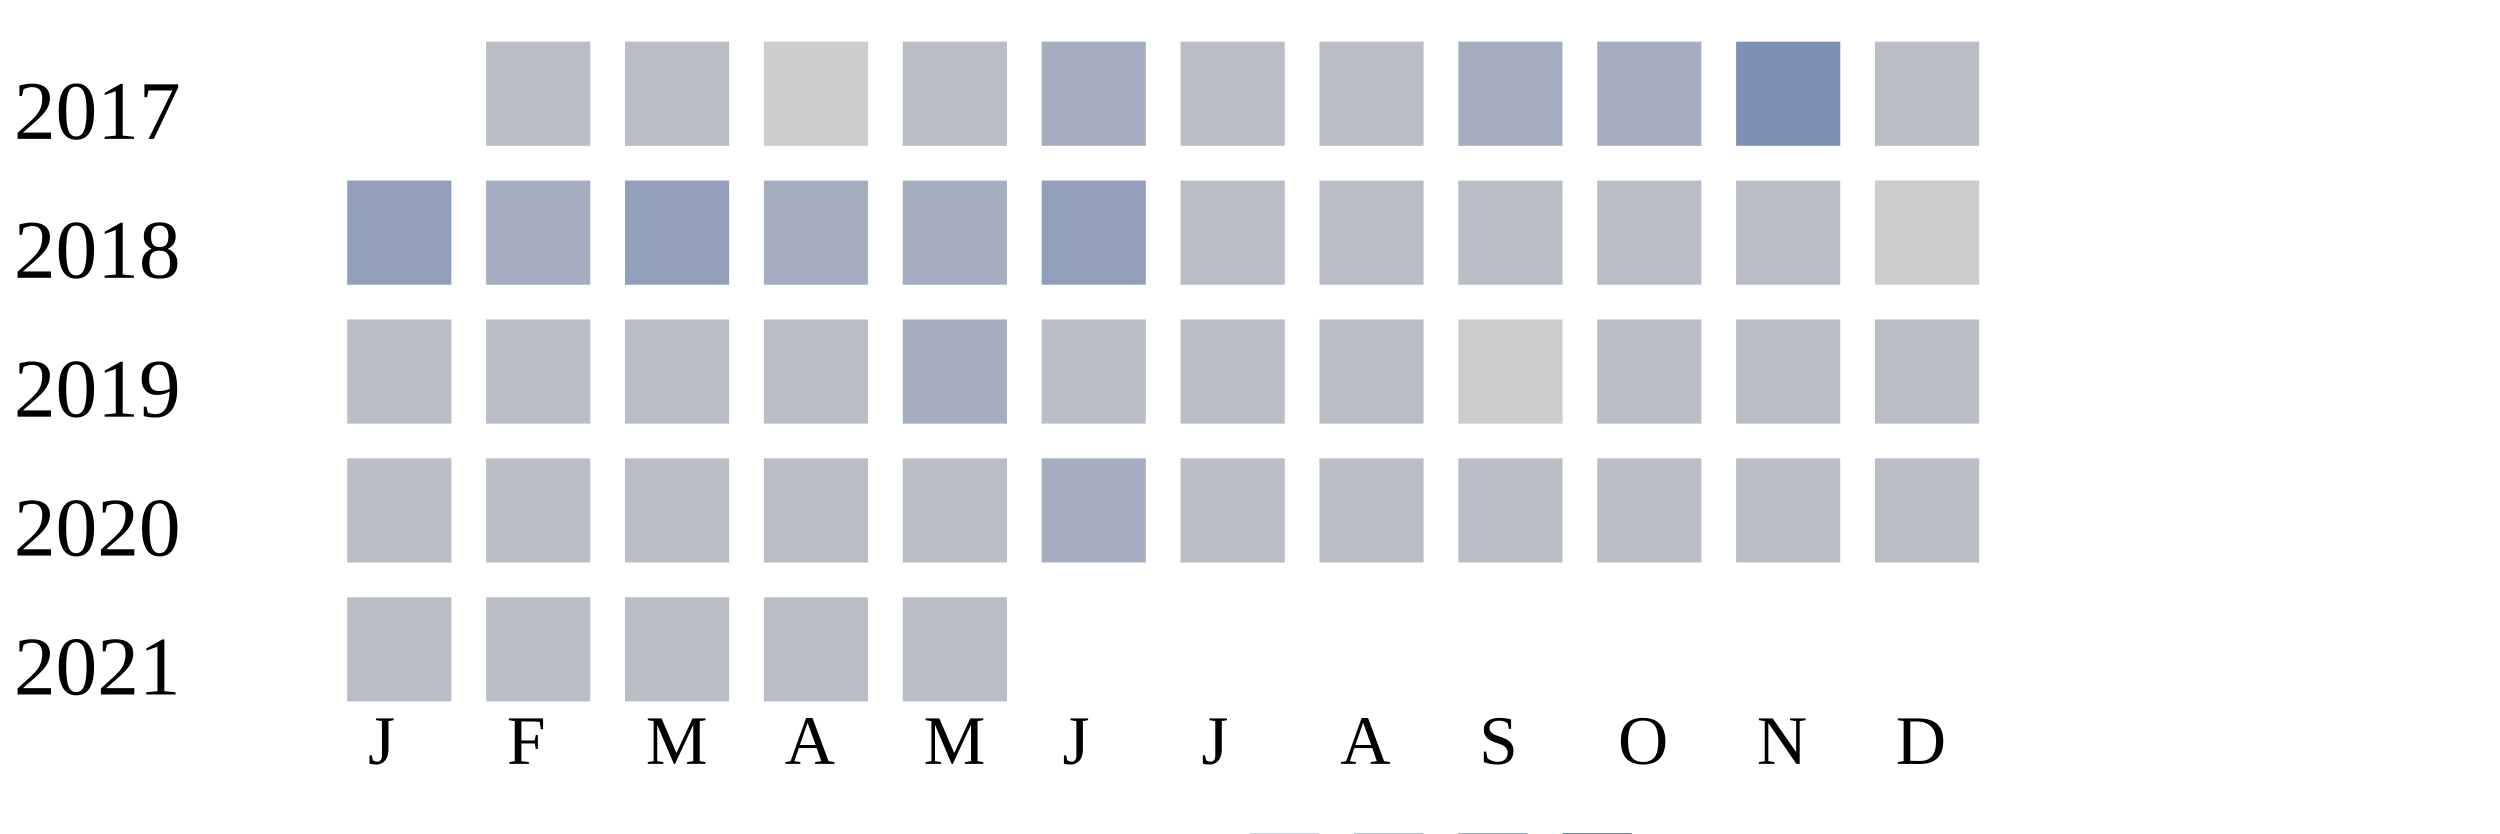
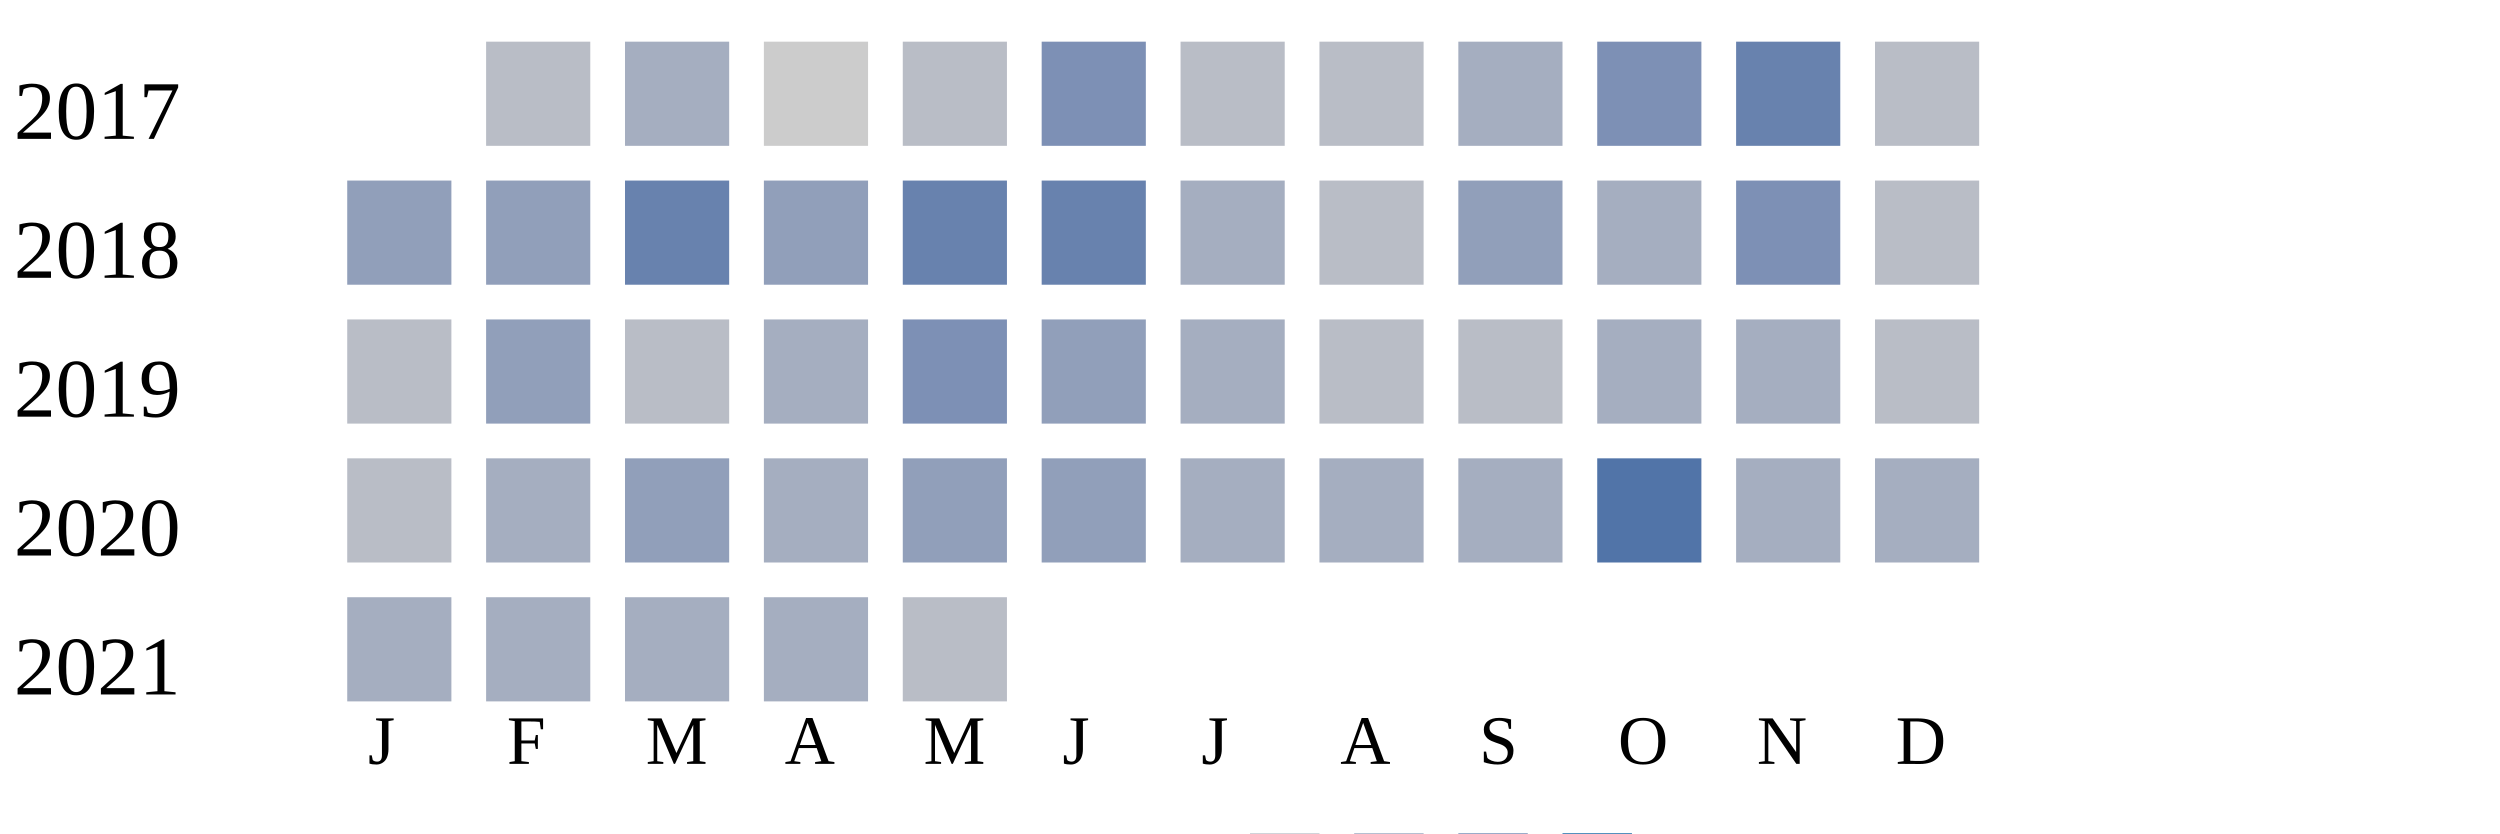
<svg xmlns="http://www.w3.org/2000/svg" width="360" height="120">
  <g transform="translate(0 0)">
    <text x="2" y="20">2017</text>
    <rect x="70" y="6" width="15" height="15" fill="#b9bdc6" />
-     <rect x="90" y="6" width="15" height="15" fill="#b9bdc6" />
+     <rect x="90" y="6" width="15" height="15" fill="#a5aec0" />
    <rect x="110" y="6" width="15" height="15" fill="#cccccc" />
    <rect x="130" y="6" width="15" height="15" fill="#b9bdc6" />
-     <rect x="150" y="6" width="15" height="15" fill="#a5aec0" />
+     <rect x="150" y="6" width="15" height="15" fill="#7d90b5" />
    <rect x="170" y="6" width="15" height="15" fill="#b9bdc6" />
    <rect x="190" y="6" width="15" height="15" fill="#b9bdc6" />
    <rect x="210" y="6" width="15" height="15" fill="#a5aec0" />
-     <rect x="230" y="6" width="15" height="15" fill="#a5aec0" />
-     <rect x="250" y="6" width="15" height="15" fill="#7d90b5" />
+     <rect x="230" y="6" width="15" height="15" fill="#7d90b5" />
+     <rect x="250" y="6" width="15" height="15" fill="#6882ae" />
    <rect x="270" y="6" width="15" height="15" fill="#b9bdc6" />
  </g>
  <g transform="translate(0 20)">
    <text x="2" y="20">2018</text>
    <rect x="50" y="6" width="15" height="15" fill="#919fba" />
-     <rect x="70" y="6" width="15" height="15" fill="#a5aec0" />
-     <rect x="90" y="6" width="15" height="15" fill="#919fba" />
-     <rect x="110" y="6" width="15" height="15" fill="#a5aec0" />
-     <rect x="130" y="6" width="15" height="15" fill="#a5aec0" />
-     <rect x="150" y="6" width="15" height="15" fill="#919fba" />
-     <rect x="170" y="6" width="15" height="15" fill="#b9bdc6" />
+     <rect x="70" y="6" width="15" height="15" fill="#919fba" />
+     <rect x="90" y="6" width="15" height="15" fill="#6882ae" />
+     <rect x="110" y="6" width="15" height="15" fill="#919fba" />
+     <rect x="130" y="6" width="15" height="15" fill="#6882ae" />
+     <rect x="150" y="6" width="15" height="15" fill="#6882ae" />
+     <rect x="170" y="6" width="15" height="15" fill="#a5aec0" />
    <rect x="190" y="6" width="15" height="15" fill="#b9bdc6" />
-     <rect x="210" y="6" width="15" height="15" fill="#b9bdc6" />
-     <rect x="230" y="6" width="15" height="15" fill="#b9bdc6" />
-     <rect x="250" y="6" width="15" height="15" fill="#b9bdc6" />
-     <rect x="270" y="6" width="15" height="15" fill="#cccccc" />
+     <rect x="210" y="6" width="15" height="15" fill="#919fba" />
+     <rect x="230" y="6" width="15" height="15" fill="#a5aec0" />
+     <rect x="250" y="6" width="15" height="15" fill="#7d90b5" />
+     <rect x="270" y="6" width="15" height="15" fill="#b9bdc6" />
  </g>
  <g transform="translate(0 40)">
    <text x="2" y="20">2019</text>
    <rect x="50" y="6" width="15" height="15" fill="#b9bdc6" />
-     <rect x="70" y="6" width="15" height="15" fill="#b9bdc6" />
+     <rect x="70" y="6" width="15" height="15" fill="#919fba" />
    <rect x="90" y="6" width="15" height="15" fill="#b9bdc6" />
-     <rect x="110" y="6" width="15" height="15" fill="#b9bdc6" />
-     <rect x="130" y="6" width="15" height="15" fill="#a5aec0" />
-     <rect x="150" y="6" width="15" height="15" fill="#b9bdc6" />
-     <rect x="170" y="6" width="15" height="15" fill="#b9bdc6" />
+     <rect x="110" y="6" width="15" height="15" fill="#a5aec0" />
+     <rect x="130" y="6" width="15" height="15" fill="#7d90b5" />
+     <rect x="150" y="6" width="15" height="15" fill="#919fba" />
+     <rect x="170" y="6" width="15" height="15" fill="#a5aec0" />
    <rect x="190" y="6" width="15" height="15" fill="#b9bdc6" />
-     <rect x="210" y="6" width="15" height="15" fill="#cccccc" />
-     <rect x="230" y="6" width="15" height="15" fill="#b9bdc6" />
-     <rect x="250" y="6" width="15" height="15" fill="#b9bdc6" />
+     <rect x="210" y="6" width="15" height="15" fill="#b9bdc6" />
+     <rect x="230" y="6" width="15" height="15" fill="#a5aec0" />
+     <rect x="250" y="6" width="15" height="15" fill="#a5aec0" />
    <rect x="270" y="6" width="15" height="15" fill="#b9bdc6" />
  </g>
  <g transform="translate(0 60)">
    <text x="2" y="20">2020</text>
    <rect x="50" y="6" width="15" height="15" fill="#b9bdc6" />
-     <rect x="70" y="6" width="15" height="15" fill="#b9bdc6" />
-     <rect x="90" y="6" width="15" height="15" fill="#b9bdc6" />
-     <rect x="110" y="6" width="15" height="15" fill="#b9bdc6" />
-     <rect x="130" y="6" width="15" height="15" fill="#b9bdc6" />
-     <rect x="150" y="6" width="15" height="15" fill="#a5aec0" />
-     <rect x="170" y="6" width="15" height="15" fill="#b9bdc6" />
-     <rect x="190" y="6" width="15" height="15" fill="#b9bdc6" />
-     <rect x="210" y="6" width="15" height="15" fill="#b9bdc6" />
-     <rect x="230" y="6" width="15" height="15" fill="#b9bdc6" />
-     <rect x="250" y="6" width="15" height="15" fill="#b9bdc6" />
-     <rect x="270" y="6" width="15" height="15" fill="#b9bdc6" />
+     <rect x="70" y="6" width="15" height="15" fill="#a5aec0" />
+     <rect x="90" y="6" width="15" height="15" fill="#919fba" />
+     <rect x="110" y="6" width="15" height="15" fill="#a5aec0" />
+     <rect x="130" y="6" width="15" height="15" fill="#919fba" />
+     <rect x="150" y="6" width="15" height="15" fill="#919fba" />
+     <rect x="170" y="6" width="15" height="15" fill="#a5aec0" />
+     <rect x="190" y="6" width="15" height="15" fill="#a5aec0" />
+     <rect x="210" y="6" width="15" height="15" fill="#a5aec0" />
+     <rect x="230" y="6" width="15" height="15" fill="#5174a8" />
+     <rect x="250" y="6" width="15" height="15" fill="#a5aec0" />
+     <rect x="270" y="6" width="15" height="15" fill="#a5aec0" />
  </g>
  <g transform="translate(0 80)">
    <text x="2" y="20">2021</text>
-     <rect x="50" y="6" width="15" height="15" fill="#b9bdc6" />
-     <rect x="70" y="6" width="15" height="15" fill="#b9bdc6" />
-     <rect x="90" y="6" width="15" height="15" fill="#b9bdc6" />
-     <rect x="110" y="6" width="15" height="15" fill="#b9bdc6" />
+     <rect x="50" y="6" width="15" height="15" fill="#a5aec0" />
+     <rect x="70" y="6" width="15" height="15" fill="#a5aec0" />
+     <rect x="90" y="6" width="15" height="15" fill="#a5aec0" />
+     <rect x="110" y="6" width="15" height="15" fill="#a5aec0" />
    <rect x="130" y="6" width="15" height="15" fill="#b9bdc6" />
  </g>
  <text style="font-size: 10px; text-align: center" x="53" y="110">J</text>
  <text style="font-size: 10px; text-align: center" x="73" y="110">F</text>
  <text style="font-size: 10px; text-align: center" x="93" y="110">M</text>
  <text style="font-size: 10px; text-align: center" x="113" y="110">A</text>
  <text style="font-size: 10px; text-align: center" x="133" y="110">M</text>
  <text style="font-size: 10px; text-align: center" x="153" y="110">J</text>
  <text style="font-size: 10px; text-align: center" x="173" y="110">J</text>
  <text style="font-size: 10px; text-align: center" x="193" y="110">A</text>
  <text style="font-size: 10px; text-align: center" x="213" y="110">S</text>
  <text style="font-size: 10px; text-align: center" x="233" y="110">O</text>
  <text style="font-size: 10px; text-align: center" x="253" y="110">N</text>
  <text style="font-size: 10px; text-align: center" x="273" y="110">D</text>
  <text style="font-size: 10px;" x="155" y="129">Less</text>
  <rect fill="#b9bdc6" width="10" height="10" x="180" y="120" />
  <rect fill="#919fba" width="10" height="10" x="195" y="120" />
  <rect fill="#6882ae" width="10" height="10" x="210" y="120" />
  <rect fill="#005a9c" width="10" height="10" x="225" y="120" />
  <text x="240" y="129" style="font-size: 10px;">More</text>
</svg>
